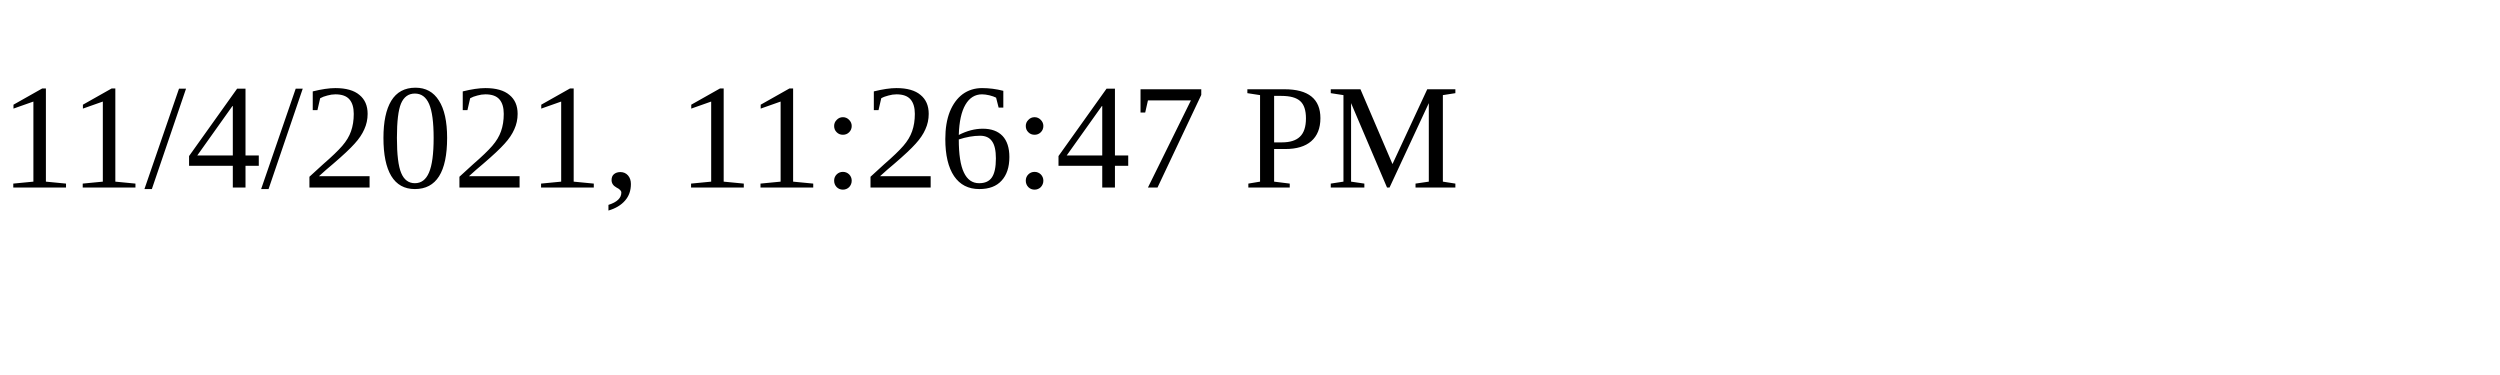
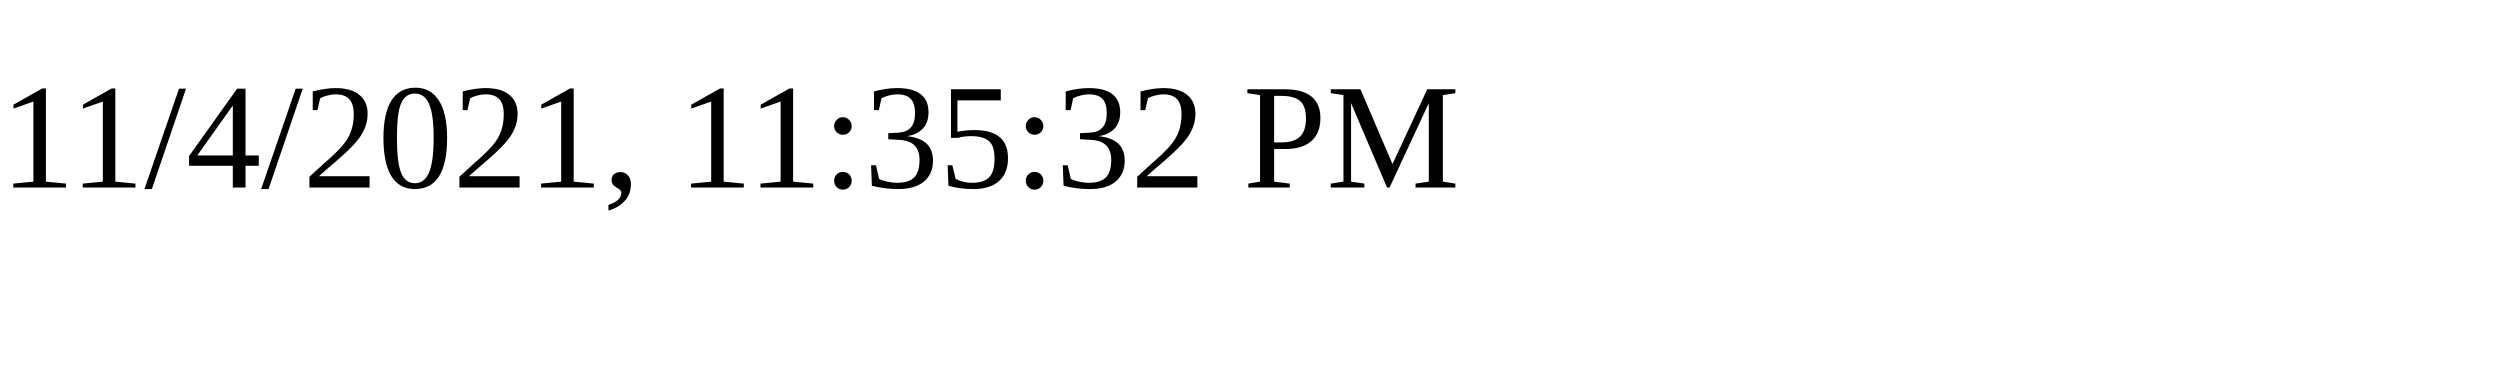
<svg xmlns="http://www.w3.org/2000/svg" height="30" width="200">
-   <text x="0" y="15">11/4/2021, 11:26:47 PM</text>
+   <text x="0" y="15">11/4/2021, 11:35:32 PM</text>
</svg>
